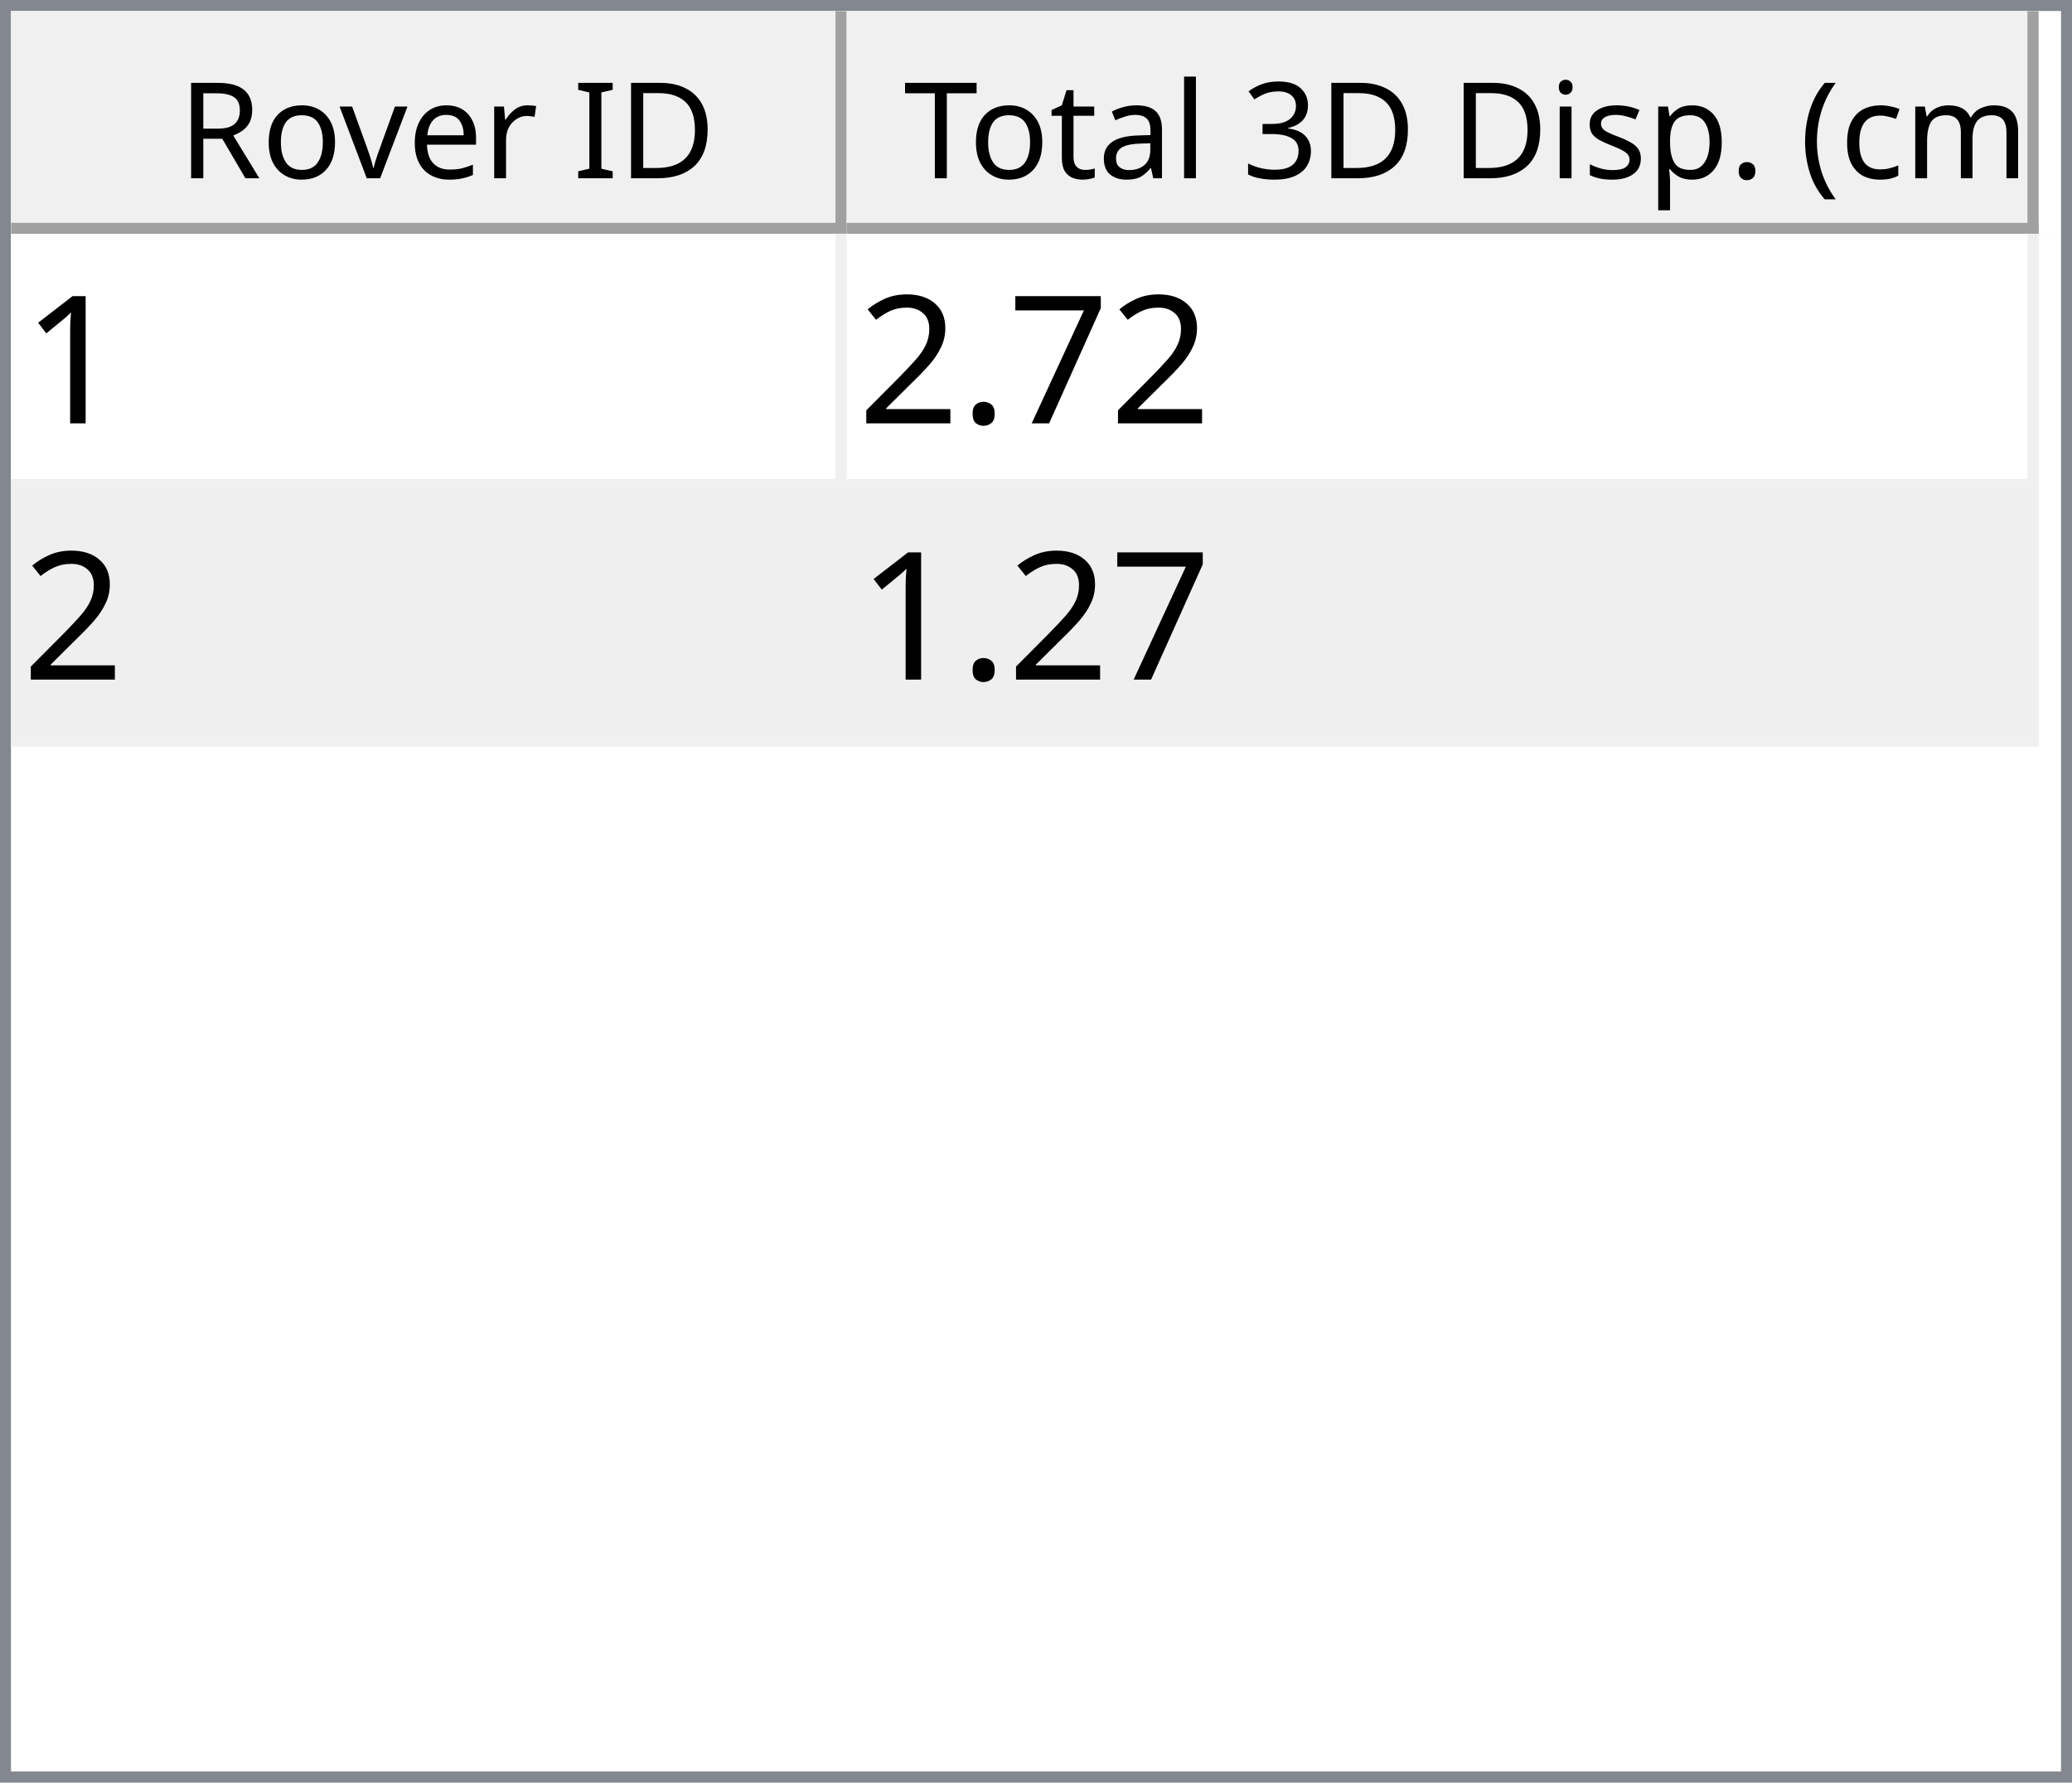
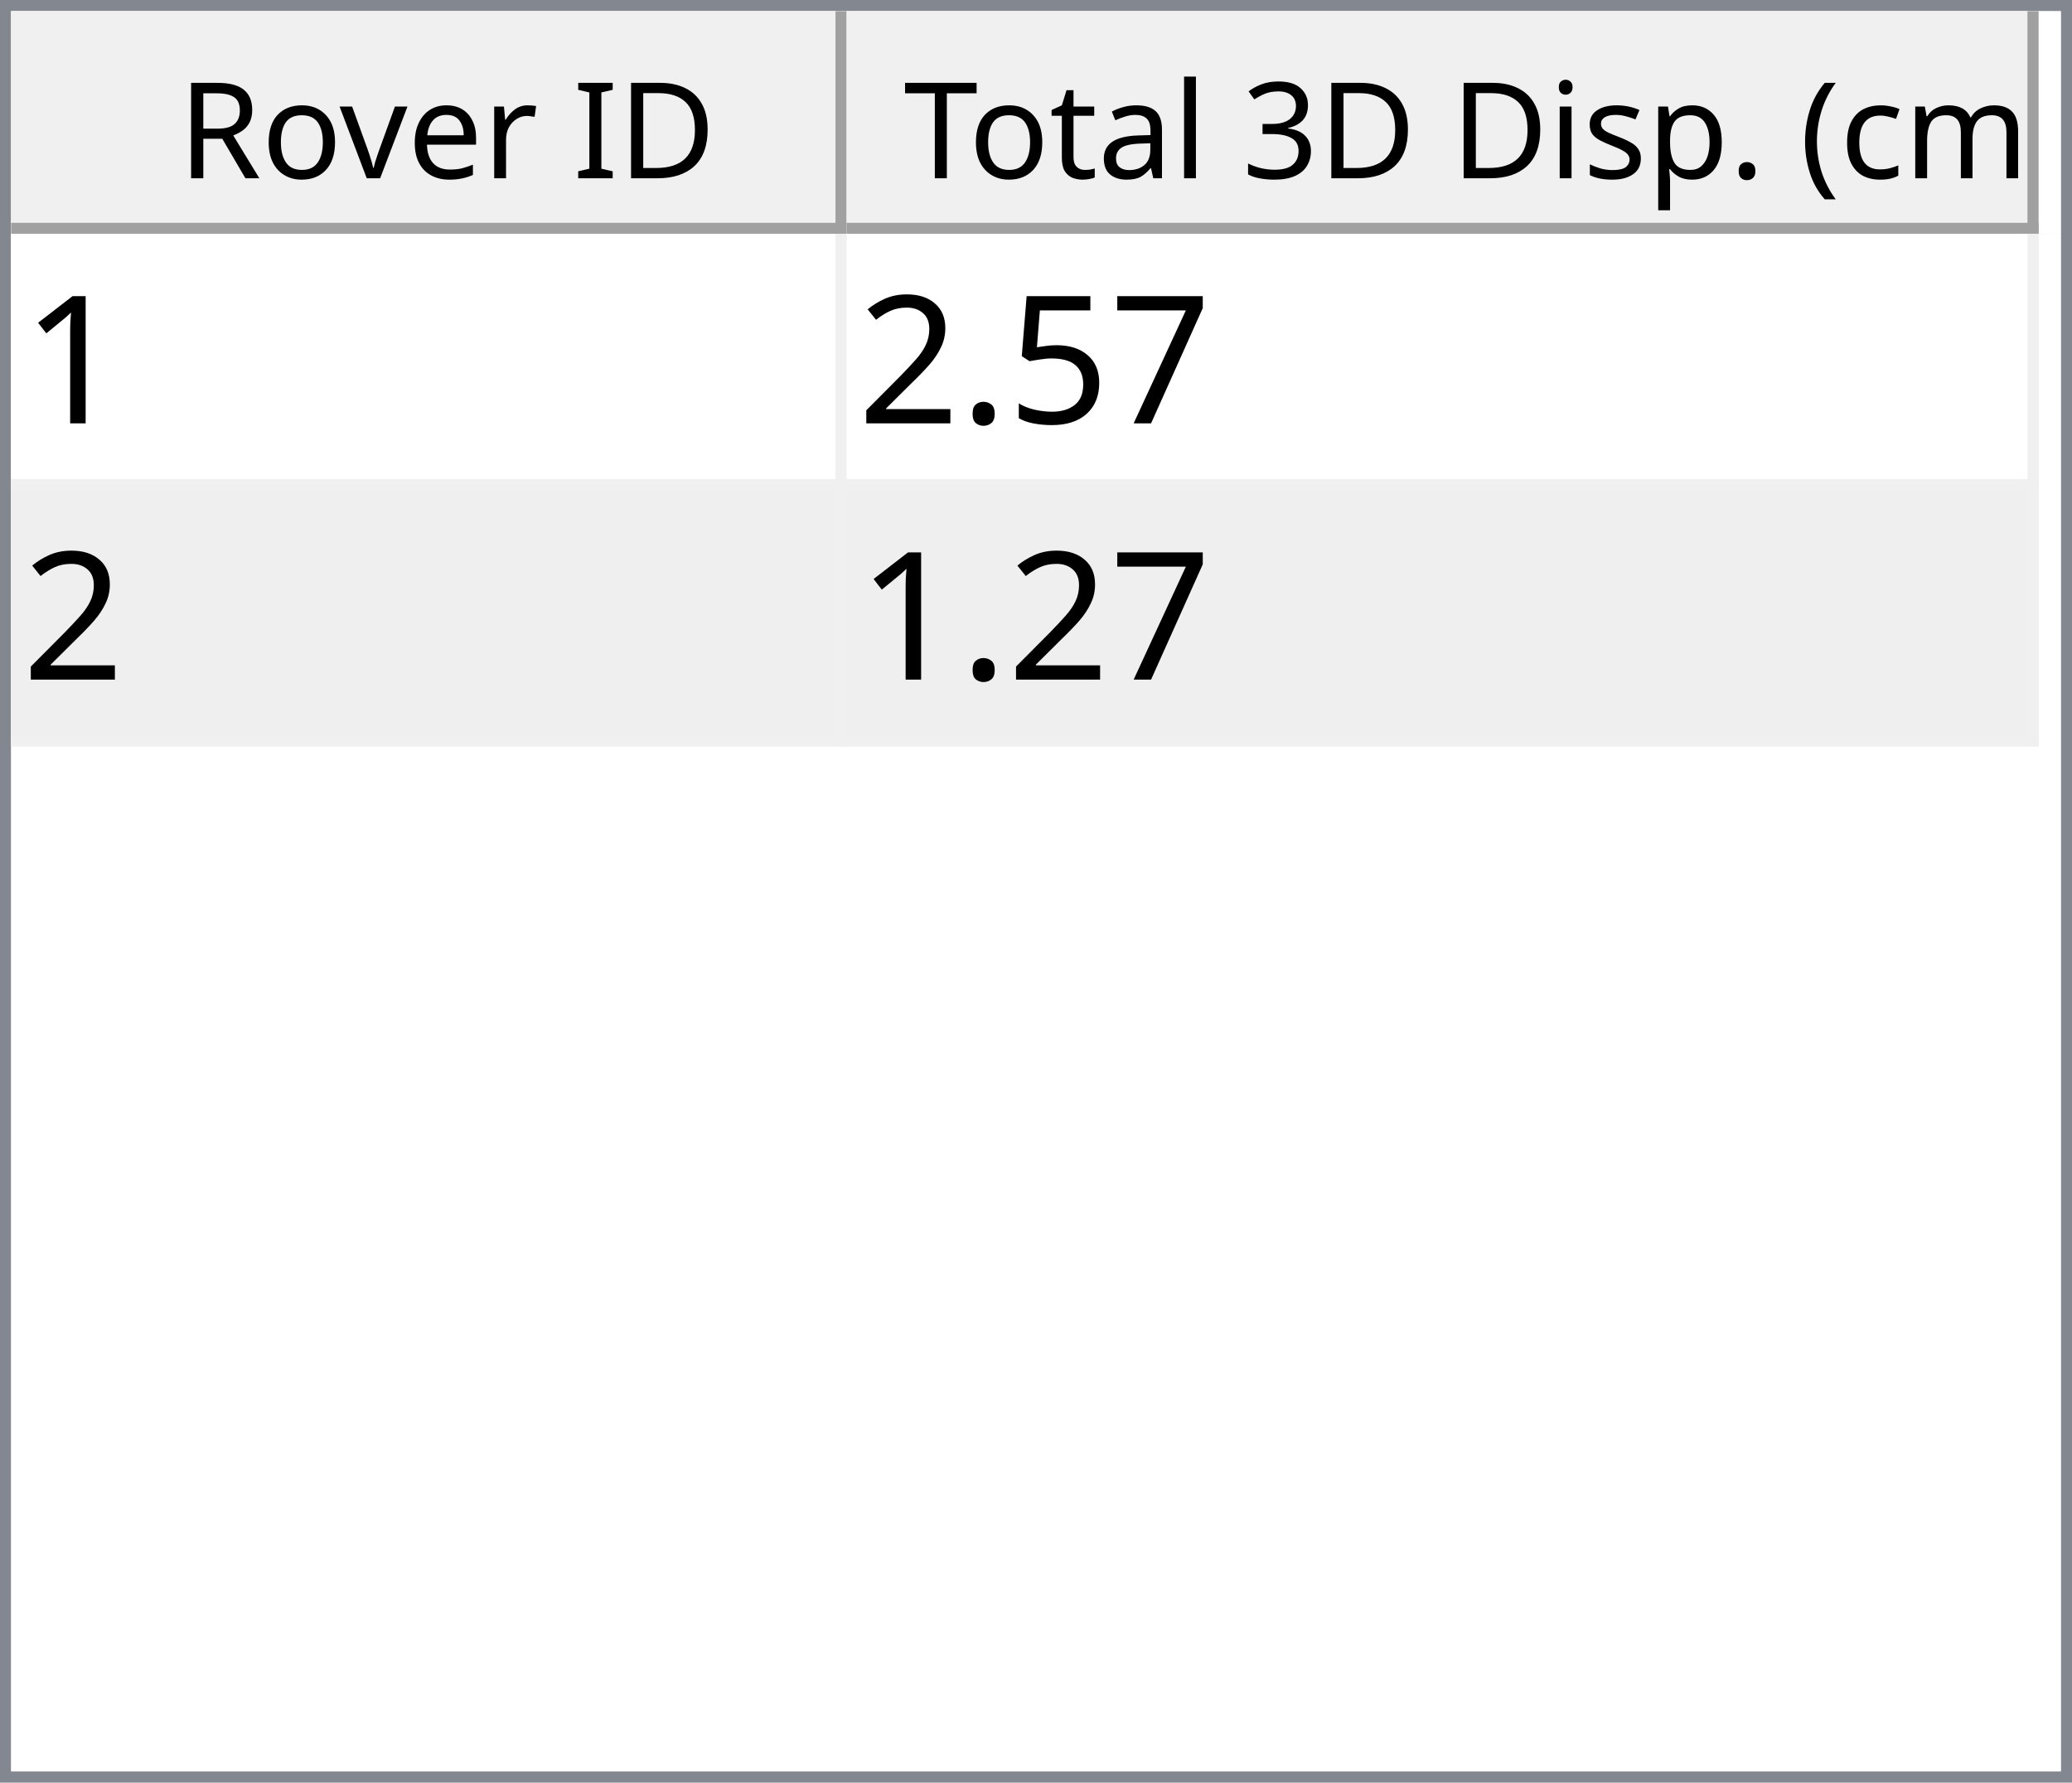
<svg xmlns="http://www.w3.org/2000/svg" style="fill-opacity:1; color-rendering:auto; color-interpolation:auto; text-rendering:auto; stroke:black; stroke-linecap:square; stroke-miterlimit:10; shape-rendering:auto; stroke-opacity:1; fill:black; stroke-dasharray:none; font-weight:normal; stroke-width:1; font-family:'Dialog'; font-style:normal; stroke-linejoin:miter; font-size:12px; stroke-dashoffset:0; image-rendering:auto;" width="186" height="160">
  <defs id="genericDefs" />
  <g>
    <defs id="defs1">
      <clipPath clipPathUnits="userSpaceOnUse" id="clipPath1">
        <path d="M0 0 L186 0 L186 160 L0 160 L0 0 Z" />
      </clipPath>
      <clipPath clipPathUnits="userSpaceOnUse" id="clipPath2">
        <path d="M0 0 L0 160 L186 160 L186 0 Z" />
      </clipPath>
      <clipPath clipPathUnits="userSpaceOnUse" id="clipPath3">
        <path d="M0 0 L0 20 L184 20 L184 0 Z" />
      </clipPath>
      <clipPath clipPathUnits="userSpaceOnUse" id="clipPath4">
        <path d="M0 0 L0 20 L75 20 L75 0 Z" />
      </clipPath>
      <clipPath clipPathUnits="userSpaceOnUse" id="clipPath5">
        <path d="M1 1 L1 19 L74 19 L74 1 Z" />
      </clipPath>
      <clipPath clipPathUnits="userSpaceOnUse" id="clipPath6">
        <path d="M0 0 L0 18 L73 18 L73 0 Z" />
      </clipPath>
      <clipPath clipPathUnits="userSpaceOnUse" id="clipPath7">
        <path d="M-0.5 -0.5 L-0.5 19.5 L74.5 19.5 L74.5 -0.5 Z" />
      </clipPath>
      <clipPath clipPathUnits="userSpaceOnUse" id="clipPath8">
        <path d="M0 0 L0 20 L107 20 L107 0 Z" />
      </clipPath>
      <clipPath clipPathUnits="userSpaceOnUse" id="clipPath9">
        <path d="M1 1 L1 19 L106 19 L106 1 Z" />
      </clipPath>
      <clipPath clipPathUnits="userSpaceOnUse" id="clipPath10">
        <path d="M0 0 L0 18 L105 18 L105 0 Z" />
      </clipPath>
      <clipPath clipPathUnits="userSpaceOnUse" id="clipPath11">
        <path d="M-0.5 -0.5 L-0.5 19.5 L106.5 19.5 L106.5 -0.5 Z" />
      </clipPath>
      <clipPath clipPathUnits="userSpaceOnUse" id="clipPath12">
        <path d="M0 0 L0 138 L184 138 L184 0 Z" />
      </clipPath>
      <clipPath clipPathUnits="userSpaceOnUse" id="clipPath13">
        <path d="M0 0 L0 46 L182 46 L182 0 Z" />
      </clipPath>
      <clipPath clipPathUnits="userSpaceOnUse" id="clipPath14">
        <path d="M-0.5 -0.5 L-0.5 45.5 L181.5 45.5 L181.5 -0.5 Z" />
      </clipPath>
      <clipPath clipPathUnits="userSpaceOnUse" id="clipPath15">
        <path d="M0 0 L0 22 L74 22 L74 0 Z" />
      </clipPath>
      <clipPath clipPathUnits="userSpaceOnUse" id="clipPath16">
        <path d="M0 0 L0 22 L106 22 L106 0 Z" />
      </clipPath>
      <font horiz-adv-x="64.551" id="font1">
        <font-face ascent="107.91" descent="25.098" units-per-em="100" style="font-style:normal; font-family:Segoe UI; font-weight:normal;" />
        <missing-glyph horiz-adv-x="64.551" d="M8.109 0 L8.109 68.266 L56.453 68.266 L56.453 0 L8.109 0 ZM15.328 7.234 L49.219 7.234 L49.219 61.031 L15.328 61.031 L15.328 7.234 Z" />
        <glyph unicode="D" horiz-adv-x="70.117" d="M9.188 0 L9.188 70.016 L28.516 70.016 Q65.531 70.016 65.531 35.891 Q65.531 19.672 55.25 9.836 Q44.969 0 27.734 0 L9.188 0 ZM17.391 62.594 L17.391 7.422 L27.828 7.422 Q41.609 7.422 49.273 14.797 Q56.938 22.172 56.938 35.688 Q56.938 62.594 28.328 62.594 L17.391 62.594 Z" />
        <glyph unicode="I" horiz-adv-x="26.611" d="M17.391 0 L9.188 0 L9.188 70.016 L17.391 70.016 L17.391 0 Z" />
        <glyph unicode=" " horiz-adv-x="27.393" d="" />
        <glyph unicode="r" horiz-adv-x="34.766" d="M34.188 41.891 Q32.078 43.5 28.125 43.5 Q23 43.5 19.555 38.672 Q16.109 33.844 16.109 25.484 L16.109 0 L8.109 0 L8.109 50 L16.109 50 L16.109 39.703 L16.312 39.703 Q18.016 44.969 21.531 47.922 Q25.047 50.875 29.391 50.875 Q32.516 50.875 34.188 50.203 L34.188 41.891 Z" />
        <glyph unicode="e" horiz-adv-x="52.295" d="M48.297 23 L12.984 23 Q13.188 14.656 17.484 10.109 Q21.781 5.562 29.297 5.562 Q37.75 5.562 44.828 11.141 L44.828 3.609 Q38.234 -1.172 27.391 -1.172 Q16.797 -1.172 10.742 5.641 Q4.688 12.453 4.688 24.812 Q4.688 36.469 11.305 43.82 Q17.922 51.172 27.734 51.172 Q37.547 51.172 42.922 44.828 Q48.297 38.484 48.297 27.203 L48.297 23 ZM40.094 29.781 Q40.047 36.719 36.75 40.578 Q33.453 44.438 27.594 44.438 Q21.922 44.438 17.969 40.383 Q14.016 36.328 13.094 29.781 L40.094 29.781 Z" />
        <glyph unicode="v" horiz-adv-x="47.9" d="M47.406 50 L27.484 0 L19.625 0 L0.688 50 L9.469 50 L22.172 13.672 Q23.578 9.672 23.922 6.688 L24.125 6.688 Q24.609 10.453 25.688 13.484 L38.969 50 L47.406 50 Z" />
        <glyph unicode="o" horiz-adv-x="58.594" d="M29 -1.172 Q17.922 -1.172 11.305 5.836 Q4.688 12.844 4.688 24.422 Q4.688 37.016 11.57 44.094 Q18.453 51.172 30.172 51.172 Q41.359 51.172 47.633 44.289 Q53.906 37.406 53.906 25.203 Q53.906 13.234 47.141 6.031 Q40.375 -1.172 29 -1.172 ZM29.594 44.438 Q21.875 44.438 17.383 39.188 Q12.891 33.938 12.891 24.703 Q12.891 15.828 17.43 10.695 Q21.969 5.562 29.594 5.562 Q37.359 5.562 41.531 10.594 Q45.703 15.625 45.703 24.906 Q45.703 34.281 41.531 39.359 Q37.359 44.438 29.594 44.438 Z" />
        <glyph unicode="R" horiz-adv-x="59.814" d="M59.375 0 L49.609 0 L37.891 19.625 Q36.281 22.359 34.766 24.289 Q33.25 26.219 31.664 27.438 Q30.078 28.656 28.25 29.219 Q26.422 29.781 24.125 29.781 L17.391 29.781 L17.391 0 L9.188 0 L9.188 70.016 L30.078 70.016 Q34.672 70.016 38.555 68.867 Q42.438 67.719 45.289 65.375 Q48.141 63.031 49.758 59.547 Q51.375 56.062 51.375 51.375 Q51.375 47.703 50.273 44.656 Q49.172 41.609 47.148 39.211 Q45.125 36.812 42.266 35.133 Q39.406 33.453 35.844 32.516 L35.844 32.328 Q37.594 31.547 38.891 30.547 Q40.188 29.547 41.359 28.18 Q42.531 26.812 43.68 25.078 Q44.828 23.344 46.234 21.047 L59.375 0 ZM17.391 62.594 L17.391 37.203 L28.516 37.203 Q31.594 37.203 34.203 38.133 Q36.812 39.062 38.719 40.797 Q40.625 42.531 41.703 45.047 Q42.781 47.562 42.781 50.688 Q42.781 56.297 39.141 59.445 Q35.5 62.594 28.609 62.594 L17.391 62.594 Z" />
        <glyph unicode=")" horiz-adv-x="30.176" d="M8.297 -15.922 L1.172 -15.922 Q16.406 2.344 16.406 26.812 Q16.406 51.469 1.078 70.016 L8.297 70.016 Q23.531 52.156 23.531 26.703 Q23.531 1.375 8.297 -15.922 Z" />
        <glyph unicode="m" horiz-adv-x="86.133" d="M79.109 0 L71.094 0 L71.094 28.719 Q71.094 37.016 68.531 40.727 Q65.969 44.438 59.906 44.438 Q54.781 44.438 51.195 39.75 Q47.609 35.062 47.609 28.516 L47.609 0 L39.594 0 L39.594 29.688 Q39.594 44.438 28.219 44.438 Q22.953 44.438 19.531 40.016 Q16.109 35.594 16.109 28.516 L16.109 0 L8.109 0 L8.109 50 L16.109 50 L16.109 42.094 L16.312 42.094 Q21.625 51.172 31.844 51.172 Q36.969 51.172 40.773 48.312 Q44.578 45.453 46 40.828 Q51.562 51.172 62.594 51.172 Q79.109 51.172 79.109 30.812 L79.109 0 Z" />
        <glyph unicode="c" horiz-adv-x="46.191" d="M42.188 2.297 Q36.422 -1.172 28.516 -1.172 Q17.828 -1.172 11.258 5.789 Q4.688 12.75 4.688 23.828 Q4.688 36.188 11.766 43.68 Q18.844 51.172 30.672 51.172 Q37.25 51.172 42.281 48.734 L42.281 40.531 Q36.719 44.438 30.375 44.438 Q22.703 44.438 17.797 38.945 Q12.891 33.453 12.891 24.516 Q12.891 15.719 17.508 10.641 Q22.125 5.562 29.891 5.562 Q36.422 5.562 42.188 9.906 L42.188 2.297 Z" />
        <glyph unicode="(" horiz-adv-x="30.176" d="M29.109 -15.922 L21.969 -15.922 Q6.844 1.375 6.844 26.703 Q6.844 52.156 21.969 70.016 L29.203 70.016 Q13.875 51.469 13.875 26.812 Q13.875 2.344 29.109 -15.922 Z" />
        <glyph unicode="." horiz-adv-x="21.68" d="M10.891 -1.078 Q8.641 -1.078 7.055 0.539 Q5.469 2.156 5.469 4.391 Q5.469 6.641 7.055 8.273 Q8.641 9.906 10.891 9.906 Q13.188 9.906 14.797 8.273 Q16.406 6.641 16.406 4.391 Q16.406 2.156 14.797 0.539 Q13.188 -1.078 10.891 -1.078 Z" />
        <glyph unicode="p" horiz-adv-x="58.789" d="M16.312 7.234 L16.109 7.234 L16.109 -23 L8.109 -23 L8.109 50 L16.109 50 L16.109 41.219 L16.312 41.219 Q22.219 51.172 33.594 51.172 Q43.266 51.172 48.688 44.461 Q54.109 37.75 54.109 26.469 Q54.109 13.922 48 6.375 Q41.891 -1.172 31.297 -1.172 Q21.578 -1.172 16.312 7.234 ZM16.109 27.391 L16.109 20.406 Q16.109 14.203 20.141 9.883 Q24.172 5.562 30.375 5.562 Q37.641 5.562 41.773 11.133 Q45.906 16.703 45.906 26.609 Q45.906 34.969 42.047 39.703 Q38.188 44.438 31.594 44.438 Q24.609 44.438 20.359 39.578 Q16.109 34.719 16.109 27.391 Z" />
        <glyph unicode="s" horiz-adv-x="42.432" d="M5.078 1.812 L5.078 10.406 Q11.625 5.562 19.484 5.562 Q30.031 5.562 30.031 12.594 Q30.031 14.594 29.125 15.992 Q28.219 17.391 26.68 18.461 Q25.141 19.531 23.07 20.383 Q21 21.234 18.609 22.172 Q15.281 23.484 12.766 24.828 Q10.25 26.172 8.57 27.859 Q6.891 29.547 6.031 31.695 Q5.172 33.844 5.172 36.719 Q5.172 40.234 6.789 42.945 Q8.406 45.656 11.086 47.484 Q13.766 49.312 17.211 50.242 Q20.656 51.172 24.312 51.172 Q30.812 51.172 35.938 48.922 L35.938 40.828 Q30.422 44.438 23.25 44.438 Q21 44.438 19.195 43.922 Q17.391 43.406 16.094 42.477 Q14.797 41.547 14.086 40.258 Q13.375 38.969 13.375 37.406 Q13.375 35.453 14.086 34.133 Q14.797 32.812 16.164 31.789 Q17.531 30.766 19.484 29.938 Q21.438 29.109 23.922 28.125 Q27.25 26.859 29.883 25.516 Q32.516 24.172 34.375 22.484 Q36.234 20.797 37.234 18.602 Q38.234 16.406 38.234 13.375 Q38.234 9.672 36.602 6.938 Q34.969 4.203 32.234 2.398 Q29.5 0.594 25.93 -0.289 Q22.359 -1.172 18.453 -1.172 Q10.75 -1.172 5.078 1.812 Z" />
        <glyph unicode="i" horiz-adv-x="24.219" d="M12.203 62.703 Q10.062 62.703 8.547 64.164 Q7.031 65.625 7.031 67.875 Q7.031 70.125 8.547 71.609 Q10.062 73.094 12.203 73.094 Q14.406 73.094 15.945 71.609 Q17.484 70.125 17.484 67.875 Q17.484 65.719 15.945 64.211 Q14.406 62.703 12.203 62.703 ZM16.109 0 L8.109 0 L8.109 50 L16.109 50 L16.109 0 Z" />
        <glyph unicode="3" horiz-adv-x="53.906" d="M46.531 19.828 Q46.531 15.094 44.75 11.211 Q42.969 7.328 39.719 4.57 Q36.469 1.812 31.93 0.297 Q27.391 -1.219 21.922 -1.219 Q11.922 -1.219 6 2.594 L6 11.188 Q13.094 5.609 22.219 5.609 Q25.875 5.609 28.828 6.539 Q31.781 7.469 33.906 9.227 Q36.031 10.984 37.18 13.477 Q38.328 15.969 38.328 19.094 Q38.328 32.812 18.797 32.812 L12.984 32.812 L12.984 39.594 L18.5 39.594 Q35.797 39.594 35.797 52.484 Q35.797 64.406 22.609 64.406 Q15.188 64.406 8.688 59.422 L8.688 67.188 Q15.375 71.188 24.609 71.188 Q29 71.188 32.57 69.969 Q36.141 68.75 38.68 66.555 Q41.219 64.359 42.609 61.281 Q44 58.203 44 54.5 Q44 40.672 30.031 36.719 L30.031 36.531 Q33.594 36.141 36.625 34.797 Q39.656 33.453 41.852 31.305 Q44.047 29.156 45.289 26.25 Q46.531 23.344 46.531 19.828 Z" />
        <glyph unicode="l" horiz-adv-x="24.219" d="M16.109 0 L8.109 0 L8.109 74.031 L16.109 74.031 L16.109 0 Z" />
        <glyph unicode="a" horiz-adv-x="50.879" d="M43.891 0 L35.891 0 L35.891 7.812 L35.688 7.812 Q30.469 -1.172 20.312 -1.172 Q12.844 -1.172 8.617 2.781 Q4.391 6.734 4.391 13.281 Q4.391 27.297 20.906 29.594 L35.891 31.688 Q35.891 44.438 25.594 44.438 Q16.547 44.438 9.281 38.281 L9.281 46.484 Q16.656 51.172 26.266 51.172 Q43.891 51.172 43.891 32.516 L43.891 0 ZM35.891 25.297 L23.828 23.641 Q18.266 22.859 15.43 20.875 Q12.594 18.891 12.594 13.875 Q12.594 10.203 15.211 7.883 Q17.828 5.562 22.172 5.562 Q28.125 5.562 32.008 9.742 Q35.891 13.922 35.891 20.312 L35.891 25.297 Z" />
        <glyph unicode="t" horiz-adv-x="33.887" d="M31.297 0.484 Q28.469 -1.078 23.828 -1.078 Q10.688 -1.078 10.688 13.578 L10.688 43.172 L2.094 43.172 L2.094 50 L10.688 50 L10.688 62.203 L18.703 64.797 L18.703 50 L31.297 50 L31.297 43.172 L18.703 43.172 L18.703 14.984 Q18.703 9.969 20.414 7.82 Q22.125 5.672 26.078 5.672 Q29.109 5.672 31.297 7.328 L31.297 0.484 Z" />
        <glyph unicode="T" horiz-adv-x="52.393" d="M50.594 62.594 L30.375 62.594 L30.375 0 L22.172 0 L22.172 62.594 L2 62.594 L2 70.016 L50.594 70.016 L50.594 62.594 Z" />
      </font>
      <font horiz-adv-x="75.0" id="font2">
        <font-face ascent="100.537" descent="21.973" units-per-em="100" style="font-style:normal; font-family:sans-serif; font-weight:normal;" />
        <missing-glyph horiz-adv-x="75.0" d="M12.5 0 L12.5 62.5 L62.5 62.5 L62.5 0 L12.5 0 ZM14.062 1.562 L60.938 1.562 L60.938 60.938 L14.062 60.938 L14.062 1.562 Z" />
        <glyph unicode="1" horiz-adv-x="55.615" d="M37.25 0 L28.469 0 L28.469 56 Q25.297 52.984 20.141 49.953 Q14.984 46.922 10.891 45.406 L10.891 53.906 Q18.266 57.375 23.781 62.305 Q29.297 67.234 31.594 71.875 L37.25 71.875 L37.25 0 Z" />
        <glyph unicode="7" horiz-adv-x="55.615" d="M4.734 62.203 L4.734 70.656 L51.078 70.656 L51.078 63.812 Q44.234 56.547 37.523 44.484 Q30.812 32.422 27.156 19.672 Q24.516 10.688 23.781 0 L14.75 0 Q14.891 8.453 18.062 20.414 Q21.234 32.375 27.172 43.484 Q33.109 54.594 39.797 62.203 L4.734 62.203 Z" />
+         <glyph unicode="5" horiz-adv-x="55.615" d="M4.156 18.75 L13.375 19.531 Q14.406 12.797 18.141 9.398 Q21.875 6 27.156 6 Q33.5 6 37.891 10.789 Q42.281 15.578 42.281 23.484 Q42.281 31 38.062 35.352 Q33.844 39.703 27 39.703 Q22.75 39.703 19.336 37.773 Q15.922 35.844 13.969 32.766 L5.719 33.844 L12.641 70.609 L48.25 70.609 L48.25 62.203 L19.672 62.203 L15.828 42.969 Q22.266 47.469 29.344 47.469 Q38.719 47.469 45.164 40.969 Q51.609 34.469 51.609 24.266 Q51.609 14.547 45.953 7.469 Q39.062 -1.219 27.156 -1.219 Q17.391 -1.219 11.211 4.25 Q5.031 9.719 4.156 18.75 Z" />
        <glyph unicode="." horiz-adv-x="27.783" d="M9.078 0 L9.078 10.016 L19.094 10.016 L19.094 0 L9.078 0 Z" />
        <glyph unicode="2" horiz-adv-x="55.615" d="M50.344 8.453 L50.344 0 L3.031 0 Q2.938 3.172 4.047 6.109 Q5.859 10.938 9.836 15.625 Q13.812 20.312 21.344 26.469 Q33.016 36.031 37.117 41.625 Q41.219 47.219 41.219 52.203 Q41.219 57.422 37.477 61.008 Q33.734 64.594 27.734 64.594 Q21.391 64.594 17.578 60.789 Q13.766 56.984 13.719 50.25 L4.688 51.172 Q5.609 61.281 11.664 66.578 Q17.719 71.875 27.938 71.875 Q38.234 71.875 44.242 66.164 Q50.25 60.453 50.25 52 Q50.25 47.703 48.492 43.555 Q46.734 39.406 42.656 34.812 Q38.578 30.219 29.109 22.219 Q21.188 15.578 18.945 13.211 Q16.703 10.844 15.234 8.453 L50.344 8.453 Z" />
      </font>
    </defs>
    <g style="fill:white; stroke:white;">
      <rect x="0" y="0" width="186" style="clip-path:url(#clipPath1); stroke:none;" height="160" />
    </g>
    <g style="fill:white; text-rendering:optimizeSpeed; color-rendering:optimizeSpeed; image-rendering:optimizeSpeed; shape-rendering:crispEdges; stroke:white; color-interpolation:sRGB;">
      <rect x="0" width="186" height="160" y="0" style="stroke:none;" />
      <path style="stroke:none;" d="M0 160 L186 160 L186 0 L0 0 Z" />
    </g>
    <g style="fill:rgb(240,240,240); font-family:'Segoe UI'; stroke:rgb(240,240,240);">
      <rect x="0" y="0" width="186" style="clip-path:url(#clipPath2); stroke:none;" height="160" />
    </g>
    <g style="fill:rgb(130,135,144); font-family:'Segoe UI'; stroke:rgb(130,135,144);">
      <path d="M0 0 L186 0 L186 160 L0 160 L0 0 ZM1 1 L185 1 L185 159 L1 159 L1 1 Z" style="fill-rule:evenodd; clip-path:url(#clipPath2); stroke:none;" />
    </g>
    <g style="fill:white; font-family:'Segoe UI'; stroke:white;" transform="translate(1,1)">
      <rect x="0" y="0" width="184" style="clip-path:url(#clipPath3); stroke:none;" height="20" />
    </g>
    <g style="fill:rgb(240,240,240); font-family:'Segoe UI'; stroke:rgb(240,240,240);" transform="translate(1,1)">
      <rect x="0" y="0" width="75" style="clip-path:url(#clipPath4); stroke:none;" height="20" />
    </g>
    <g style="font-family:'Segoe UI';" transform="translate(2,2)">
      <text x="14" xml:space="preserve" y="14" style="clip-path:url(#clipPath6); stroke:none;">Rover ID</text>
    </g>
    <g style="fill:rgb(160,160,160); font-family:'Segoe UI'; stroke:rgb(160,160,160); stroke-linejoin:bevel;" transform="translate(1.5,1.5)">
      <line x1="74" x2="74" y1="0" style="fill:none; clip-path:url(#clipPath7);" y2="19" />
    </g>
    <g style="fill:rgb(160,160,160); font-family:'Segoe UI'; stroke:rgb(160,160,160); stroke-linejoin:bevel;" transform="matrix(1,0,0,1,1,1) translate(0.5,0.5)">
      <line x1="0" x2="74" y1="19" style="fill:none; clip-path:url(#clipPath7);" y2="19" />
    </g>
    <g style="fill:rgb(240,240,240); font-family:'Segoe UI'; stroke:rgb(240,240,240);" transform="translate(76,1)">
      <rect x="0" y="0" width="107" style="clip-path:url(#clipPath8); stroke:none;" height="20" />
    </g>
    <g style="font-family:'Segoe UI';" transform="translate(77,2)">
      <text x="1" xml:space="preserve" y="14" style="clip-path:url(#clipPath10); stroke:none;"> Total 3D Disp. (cm)</text>
    </g>
    <g style="fill:rgb(160,160,160); font-family:'Segoe UI'; stroke:rgb(160,160,160); stroke-linejoin:bevel;" transform="translate(76.5,1.5)">
      <line x1="106" x2="106" y1="0" style="fill:none; clip-path:url(#clipPath11);" y2="19" />
    </g>
    <g style="fill:rgb(160,160,160); font-family:'Segoe UI'; stroke:rgb(160,160,160); stroke-linejoin:bevel;" transform="matrix(1,0,0,1,76,1) translate(0.5,0.5)">
      <line x1="0" x2="106" y1="19" style="fill:none; clip-path:url(#clipPath11);" y2="19" />
    </g>
    <g style="fill:white; font-family:'Segoe UI'; stroke:white;" transform="translate(1,21)">
      <rect x="0" y="0" width="184" style="clip-path:url(#clipPath12); stroke:none;" height="138" />
    </g>
    <g style="fill:rgb(240,240,240); font-size:16px; font-family:sans-serif; stroke:rgb(240,240,240);" transform="translate(1,21)">
      <rect x="0" y="0" width="182" style="clip-path:url(#clipPath13); stroke:none;" height="46" />
      <line transform="translate(0.5,0.5)" x1="0" x2="181" y1="22" style="clip-path:url(#clipPath14); fill:none; stroke-linejoin:bevel;" y2="22" />
    </g>
    <g transform="matrix(1,0,0,1,1,21) translate(0.5,0.5)" style="fill:rgb(240,240,240); font-size:16px; font-family:sans-serif; stroke:rgb(240,240,240); stroke-linejoin:bevel;">
      <line x1="0" x2="181" y1="45" style="fill:none; clip-path:url(#clipPath14);" y2="45" />
    </g>
    <g transform="matrix(1,0,0,1,1,21) translate(0.5,0.5)" style="fill:rgb(240,240,240); font-size:16px; font-family:sans-serif; stroke:rgb(240,240,240); stroke-linejoin:bevel;">
      <line x1="74" x2="74" y1="0" style="fill:none; clip-path:url(#clipPath14);" y2="45" />
    </g>
    <g transform="matrix(1,0,0,1,1,21) translate(0.5,0.5)" style="fill:rgb(240,240,240); font-size:16px; font-family:sans-serif; stroke:rgb(240,240,240); stroke-linejoin:bevel;">
      <line x1="181" x2="181" y1="0" style="fill:none; clip-path:url(#clipPath14);" y2="45" />
    </g>
    <g style="fill:white; font-size:16px; font-family:sans-serif; stroke:white;" transform="matrix(1,0,0,1,1,21)">
      <rect x="0" y="0" width="74" style="clip-path:url(#clipPath15); stroke:none;" height="22" />
      <text x="1" y="17" style="fill:black; clip-path:url(#clipPath15); stroke:none;" xml:space="preserve">1</text>
    </g>
    <g style="fill:white; font-size:16px; font-family:sans-serif; stroke:white;" transform="matrix(1,0,0,1,1,21) translate(75,0)">
      <rect x="0" y="0" width="106" style="clip-path:url(#clipPath16); stroke:none;" height="22" />
-       <text x="1" y="17" style="fill:black; clip-path:url(#clipPath16); stroke:none;" xml:space="preserve">2.72</text>
+       <text x="1" y="17" style="fill:black; clip-path:url(#clipPath16); stroke:none;" xml:space="preserve">2.57</text>
    </g>
    <g style="fill:rgb(239,239,239); font-size:16px; font-family:sans-serif; stroke:rgb(239,239,239);" transform="matrix(1,0,0,1,1,21) translate(0,23)">
      <rect x="0" y="0" width="74" style="clip-path:url(#clipPath15); stroke:none;" height="22" />
      <text x="1" y="17" style="fill:black; clip-path:url(#clipPath15); stroke:none;" xml:space="preserve">2</text>
    </g>
    <g style="fill:rgb(239,239,239); font-size:16px; font-family:sans-serif; stroke:rgb(239,239,239);" transform="matrix(1,0,0,1,1,21) translate(75,23)">
      <rect x="0" y="0" width="106" style="clip-path:url(#clipPath16); stroke:none;" height="22" />
      <text x="1" y="17" style="fill:black; clip-path:url(#clipPath16); stroke:none;" xml:space="preserve">1.27</text>
    </g>
  </g>
</svg>
